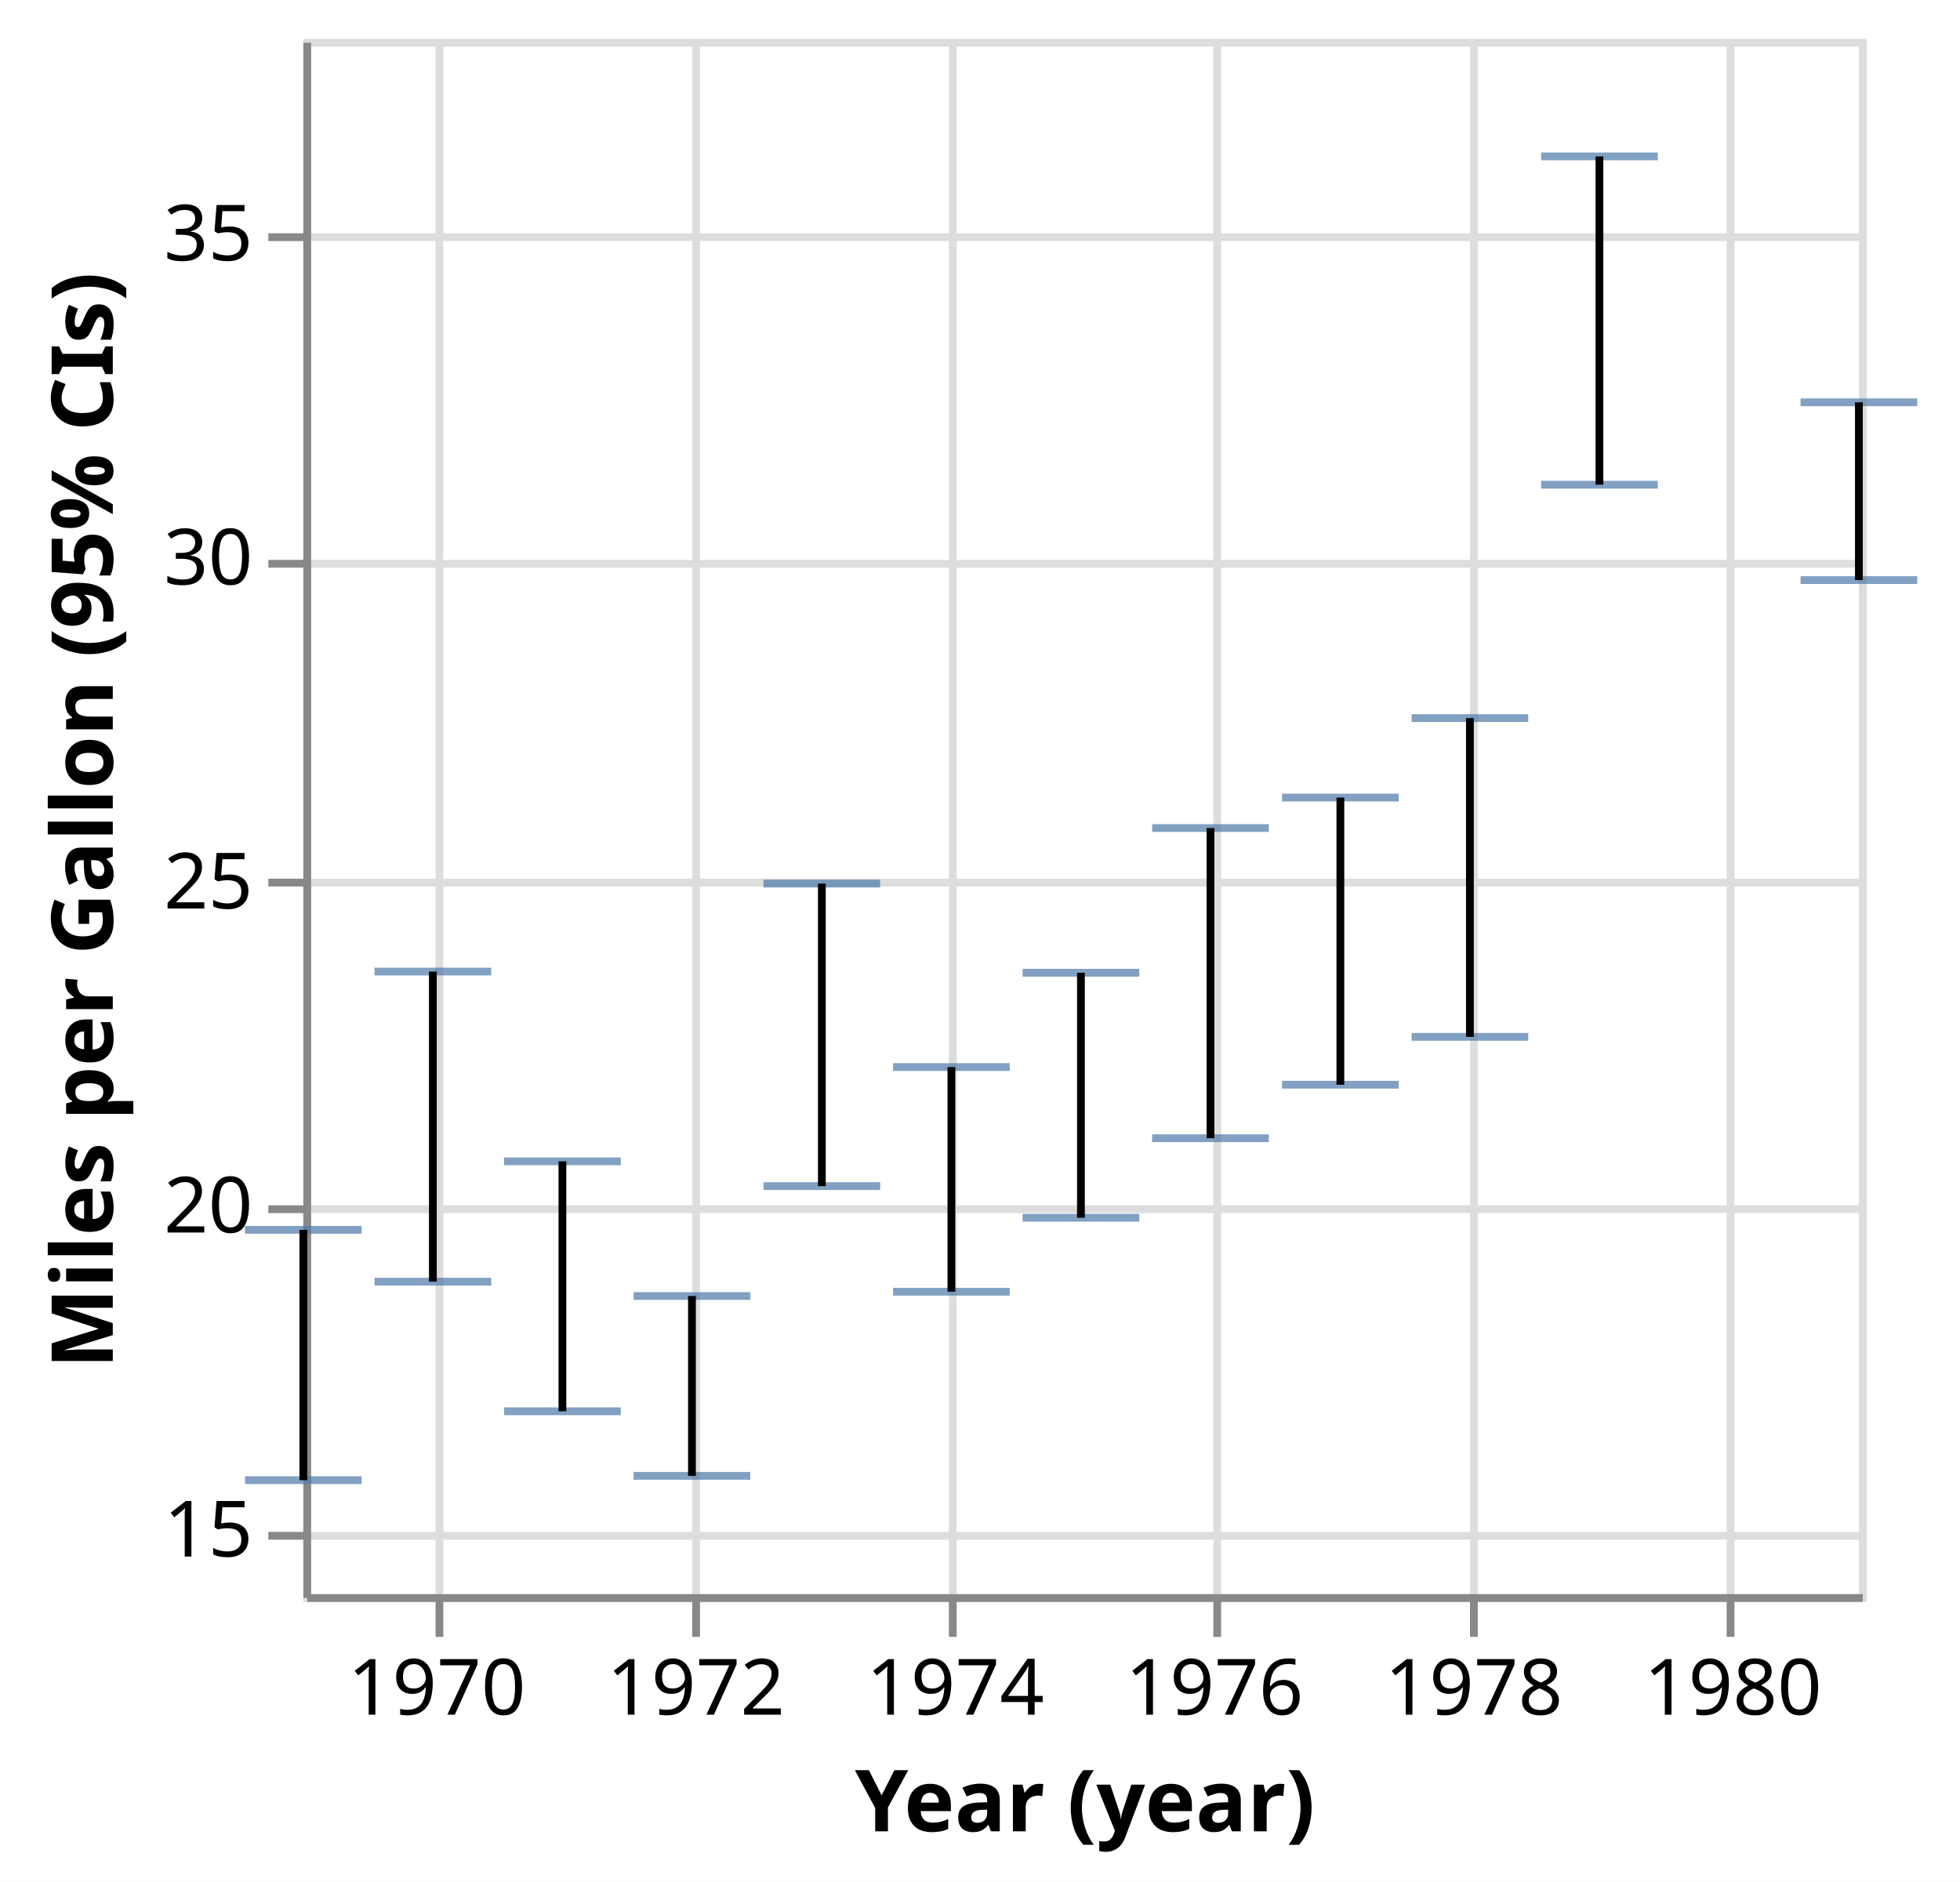
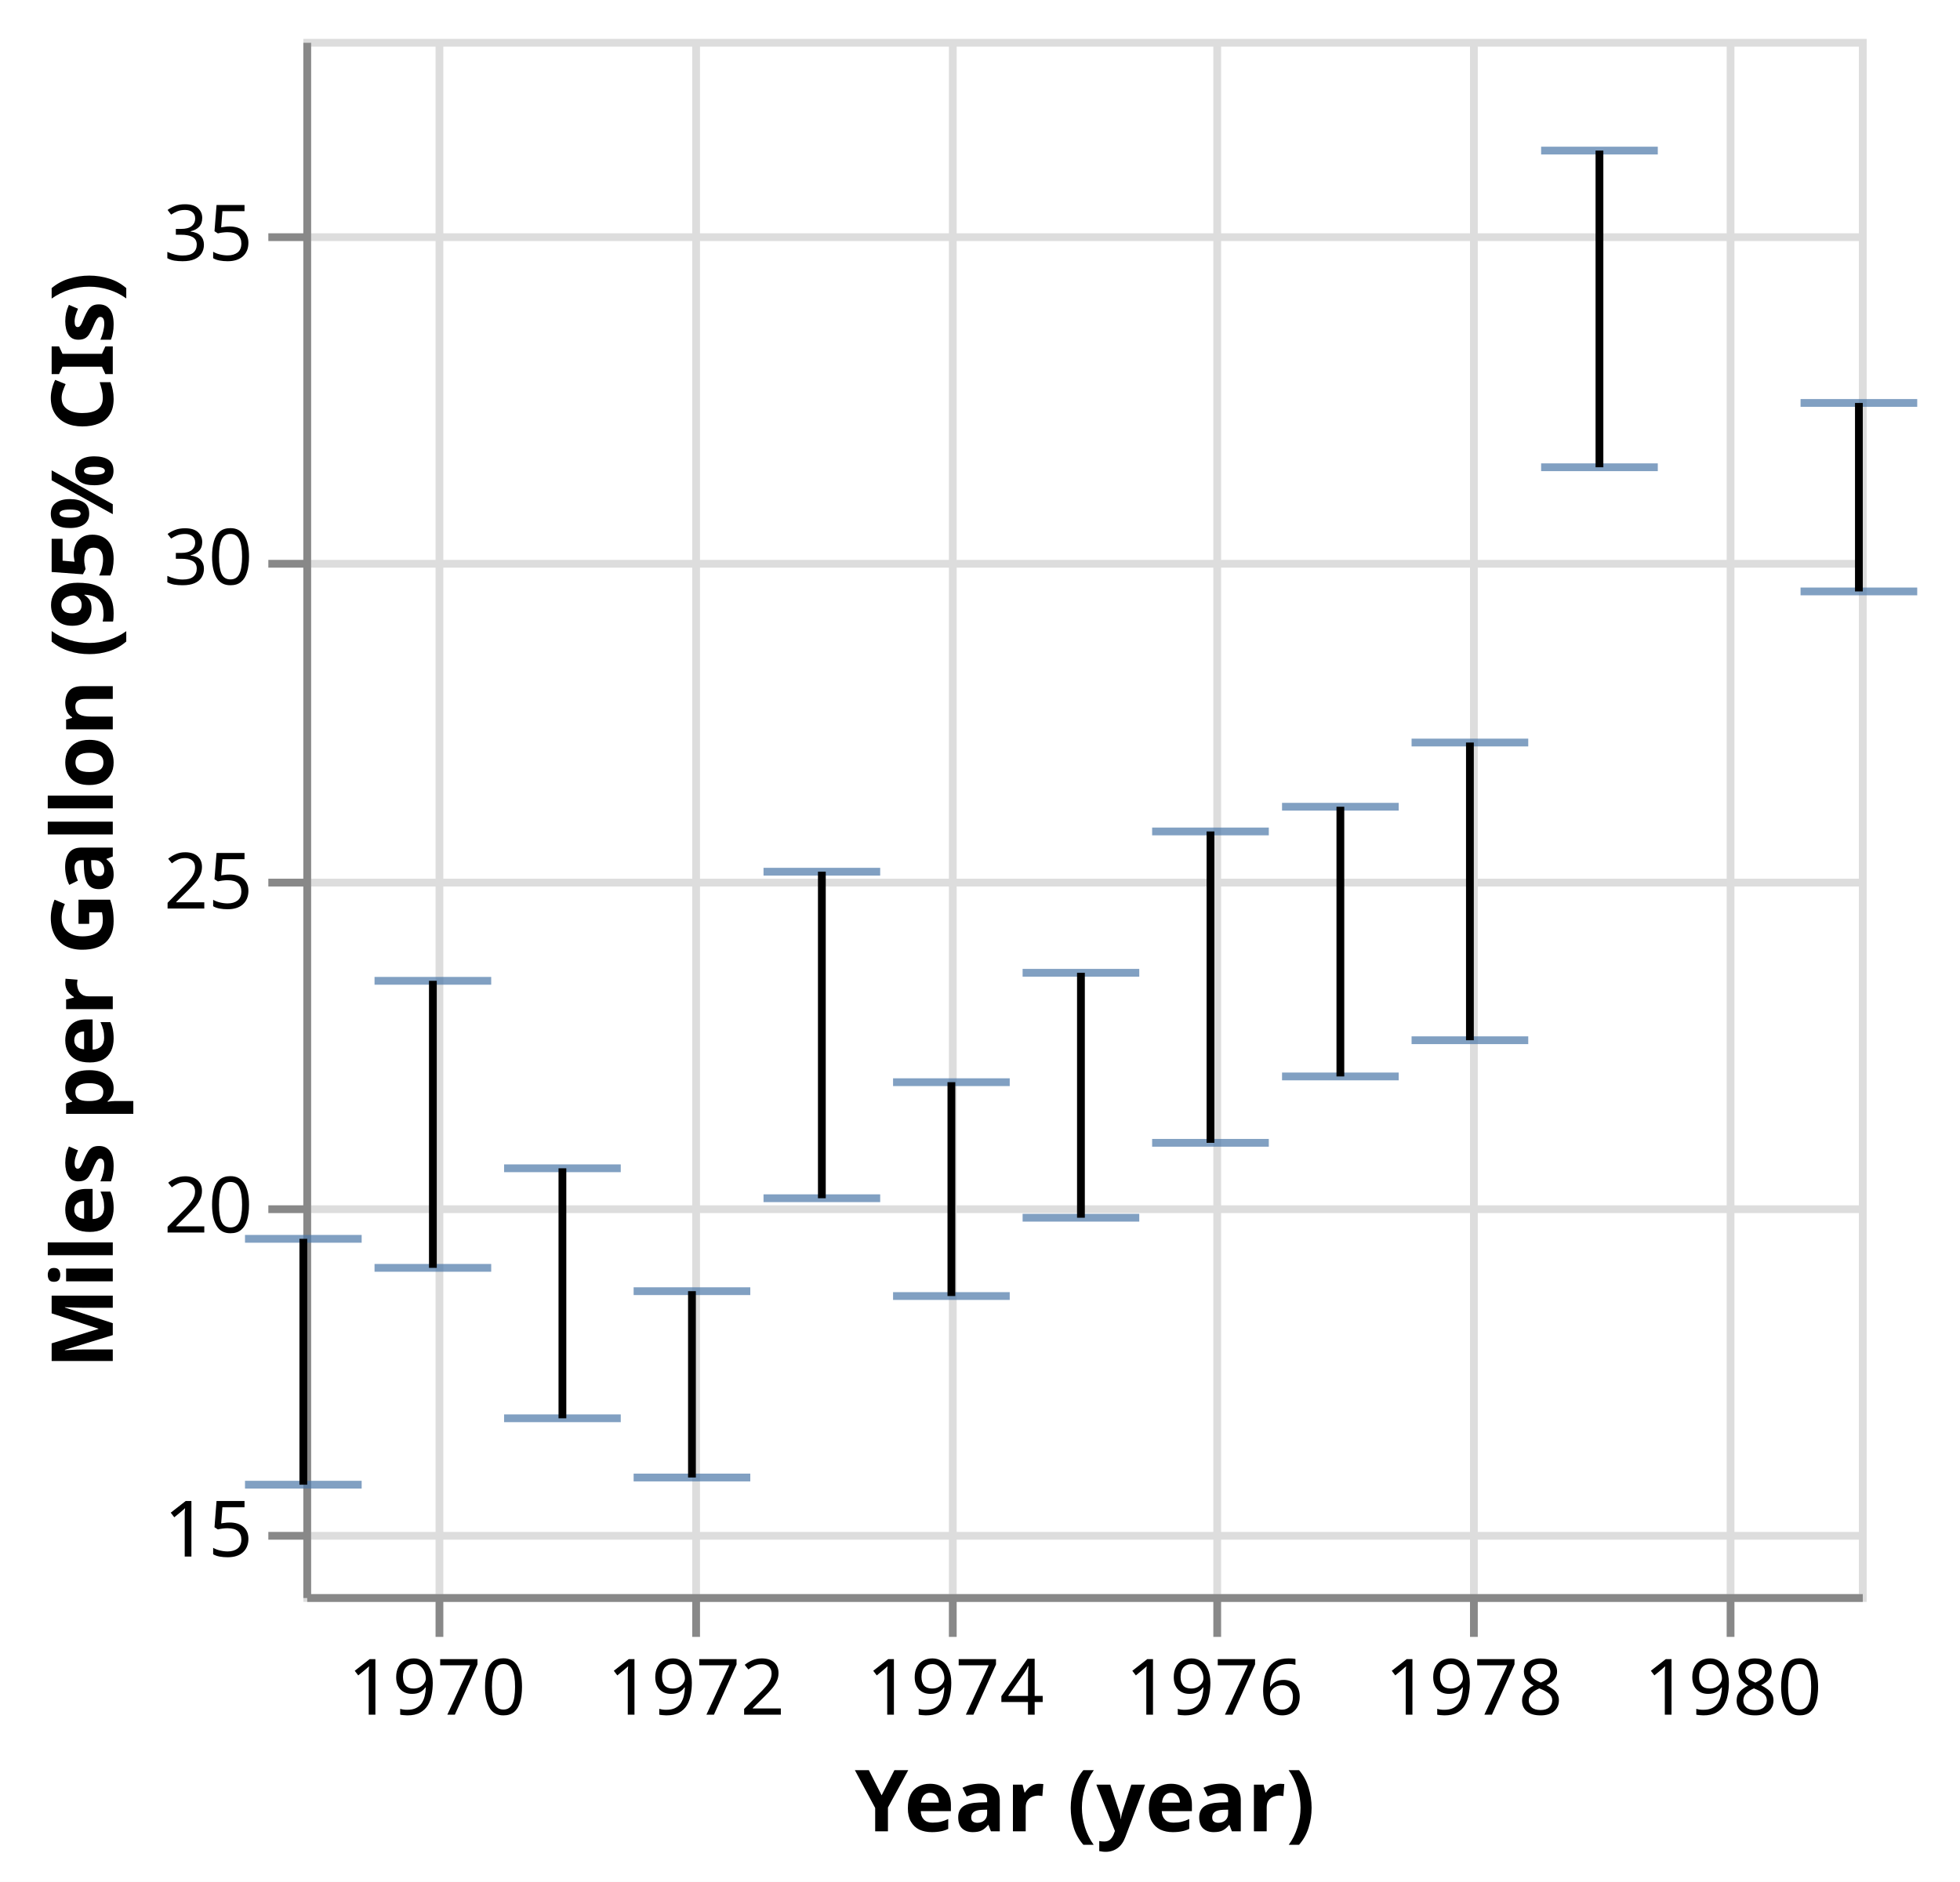
<svg xmlns="http://www.w3.org/2000/svg" version="1.1" class="marks" width="252" height="242" viewBox="0 0 252 242">
  <rect width="252" height="242" fill="white" />
  <g fill="none" stroke-miterlimit="10" transform="translate(39,5)">
    <g class="mark-group role-frame root" role="graphics-object" aria-roledescription="group mark container">
      <g transform="translate(0,0)">
        <path class="background" aria-hidden="true" d="M0.5,0.5h200v200h-200Z" stroke="#ddd" />
        <g>
          <g class="mark-group role-axis" aria-hidden="true">
            <g transform="translate(0.5,200.5)">
              <path class="background" aria-hidden="true" d="M0,0h0v0h0Z" pointer-events="none" />
              <g>
                <g class="mark-rule role-axis-grid" pointer-events="none">
                  <line transform="translate(17,-200)" x2="0" y2="200" stroke="#ddd" stroke-width="1" opacity="1" />
                  <line transform="translate(50,-200)" x2="0" y2="200" stroke="#ddd" stroke-width="1" opacity="1" />
                  <line transform="translate(83,-200)" x2="0" y2="200" stroke="#ddd" stroke-width="1" opacity="1" />
                  <line transform="translate(117,-200)" x2="0" y2="200" stroke="#ddd" stroke-width="1" opacity="1" />
                  <line transform="translate(150,-200)" x2="0" y2="200" stroke="#ddd" stroke-width="1" opacity="1" />
                  <line transform="translate(183,-200)" x2="0" y2="200" stroke="#ddd" stroke-width="1" opacity="1" />
                </g>
              </g>
              <path class="foreground" aria-hidden="true" d="" pointer-events="none" display="none" />
            </g>
          </g>
          <g class="mark-group role-axis" aria-hidden="true">
            <g transform="translate(0.5,0.5)">
              <path class="background" aria-hidden="true" d="M0,0h0v0h0Z" pointer-events="none" />
              <g>
                <g class="mark-rule role-axis-grid" pointer-events="none">
                  <line transform="translate(0,192)" x2="200" y2="0" stroke="#ddd" stroke-width="1" opacity="1" />
                  <line transform="translate(0,150)" x2="200" y2="0" stroke="#ddd" stroke-width="1" opacity="1" />
                  <line transform="translate(0,108)" x2="200" y2="0" stroke="#ddd" stroke-width="1" opacity="1" />
                  <line transform="translate(0,67)" x2="200" y2="0" stroke="#ddd" stroke-width="1" opacity="1" />
                  <line transform="translate(0,25)" x2="200" y2="0" stroke="#ddd" stroke-width="1" opacity="1" />
                </g>
              </g>
              <path class="foreground" aria-hidden="true" d="" pointer-events="none" display="none" />
            </g>
          </g>
          <g class="mark-group role-axis" role="graphics-symbol" aria-roledescription="axis" aria-label="X-axis titled 'Year (year)' for a time scale with values from Wednesday, 01 January 1969, 12:00:00 AM to Thursday, 01 January 1981, 12:00:00 AM">
            <g transform="translate(0.5,200.5)">
              <path class="background" aria-hidden="true" d="M0,0h0v0h0Z" pointer-events="none" />
              <g>
                <g class="mark-rule role-axis-tick" pointer-events="none">
                  <line transform="translate(17,0)" x2="0" y2="5" stroke="#888" stroke-width="1" opacity="1" />
                  <line transform="translate(50,0)" x2="0" y2="5" stroke="#888" stroke-width="1" opacity="1" />
                  <line transform="translate(83,0)" x2="0" y2="5" stroke="#888" stroke-width="1" opacity="1" />
                  <line transform="translate(117,0)" x2="0" y2="5" stroke="#888" stroke-width="1" opacity="1" />
                  <line transform="translate(150,0)" x2="0" y2="5" stroke="#888" stroke-width="1" opacity="1" />
                  <line transform="translate(183,0)" x2="0" y2="5" stroke="#888" stroke-width="1" opacity="1" />
                </g>
                <g class="mark-text role-axis-label" pointer-events="none">
                  <text text-anchor="middle" transform="translate(16.65526,15)" font-family="sans-serif" font-size="10px" fill="#000" opacity="1">1970</text>
                  <text text-anchor="middle" transform="translate(49.96578,15)" font-family="sans-serif" font-size="10px" fill="#000" opacity="1">1972</text>
                  <text text-anchor="middle" transform="translate(83.32193,15)" font-family="sans-serif" font-size="10px" fill="#000" opacity="1">1974</text>
                  <text text-anchor="middle" transform="translate(116.6324,15)" font-family="sans-serif" font-size="10px" fill="#000" opacity="1">1976</text>
                  <text text-anchor="middle" transform="translate(149.9886,15)" font-family="sans-serif" font-size="10px" fill="#000" opacity="1">1978</text>
                  <text text-anchor="middle" transform="translate(183.2991,15)" font-family="sans-serif" font-size="10px" fill="#000" opacity="1">1980</text>
                </g>
                <g class="mark-rule role-axis-domain" pointer-events="none">
                  <line transform="translate(0,0)" x2="200" y2="0" stroke="#888" stroke-width="1" opacity="1" />
                </g>
                <g class="mark-text role-axis-title" pointer-events="none">
                  <text text-anchor="middle" transform="translate(100,30)" font-family="sans-serif" font-size="11px" font-weight="bold" fill="#000" opacity="1">Year (year)</text>
                </g>
              </g>
              <path class="foreground" aria-hidden="true" d="" pointer-events="none" display="none" />
            </g>
          </g>
          <g class="mark-group role-axis" role="graphics-symbol" aria-roledescription="axis" aria-label="Y-axis titled 'Miles per Gallon (95% CIs)' for a linear scale with values from 14 to 38">
            <g transform="translate(0.5,0.5)">
              <path class="background" aria-hidden="true" d="M0,0h0v0h0Z" pointer-events="none" />
              <g>
                <g class="mark-rule role-axis-tick" pointer-events="none">
                  <line transform="translate(0,192)" x2="-5" y2="0" stroke="#888" stroke-width="1" opacity="1" />
                  <line transform="translate(0,150)" x2="-5" y2="0" stroke="#888" stroke-width="1" opacity="1" />
                  <line transform="translate(0,108)" x2="-5" y2="0" stroke="#888" stroke-width="1" opacity="1" />
                  <line transform="translate(0,67)" x2="-5" y2="0" stroke="#888" stroke-width="1" opacity="1" />
                  <line transform="translate(0,25)" x2="-5" y2="0" stroke="#888" stroke-width="1" opacity="1" />
                </g>
                <g class="mark-text role-axis-label" pointer-events="none">
                  <text text-anchor="end" transform="translate(-7,194.6667)" font-family="sans-serif" font-size="10px" fill="#000" opacity="1">15</text>
                  <text text-anchor="end" transform="translate(-7,153)" font-family="sans-serif" font-size="10px" fill="#000" opacity="1">20</text>
                  <text text-anchor="end" transform="translate(-7,111.3333)" font-family="sans-serif" font-size="10px" fill="#000" opacity="1">25</text>
                  <text text-anchor="end" transform="translate(-7,69.66667)" font-family="sans-serif" font-size="10px" fill="#000" opacity="1">30</text>
                  <text text-anchor="end" transform="translate(-7,28)" font-family="sans-serif" font-size="10px" fill="#000" opacity="1">35</text>
                </g>
                <g class="mark-rule role-axis-domain" pointer-events="none">
                  <line transform="translate(0,200)" x2="0" y2="-200" stroke="#888" stroke-width="1" opacity="1" />
                </g>
                <g class="mark-text role-axis-title" pointer-events="none">
                  <text text-anchor="middle" transform="translate(-23,100) rotate(-90) translate(0,-2)" font-family="sans-serif" font-size="11px" font-weight="bold" fill="#000" opacity="1">Miles per Gallon (95% CIs)</text>
                </g>
              </g>
              <path class="foreground" aria-hidden="true" d="" pointer-events="none" display="none" />
            </g>
          </g>
          <g class="mark-rect role-mark layer_0_marks" aria-hidden="true">
-             <path d="M-7.5,184.845h15v1h-15Z" fill="#4c78a8" opacity="0.7" />
-             <path d="M9.155,159.321h15v1h-15Z" fill="#4c78a8" opacity="0.7" />
-             <path d="M25.811,175.988h15v1h-15Z" fill="#4c78a8" opacity="0.7" />
-             <path d="M42.466,184.292h15v1h-15Z" fill="#4c78a8" opacity="0.7" />
-             <path d="M59.167,147.031h15v1h-15Z" fill="#4c78a8" opacity="0.7" />
-             <path d="M75.822,160.611h15v1h-15Z" fill="#4c78a8" opacity="0.7" />
-             <path d="M92.477,151.099h15v1h-15Z" fill="#4c78a8" opacity="0.7" />
-             <path d="M109.132,140.873h15v1h-15Z" fill="#4c78a8" opacity="0.7" />
-             <path d="M125.833,133.992h15v1h-15Z" fill="#4c78a8" opacity="0.7" />
-             <path d="M142.489,127.837h15v1h-15Z" fill="#4c78a8" opacity="0.7" />
-             <path d="M159.144,56.834h15v1h-15Z" fill="#4c78a8" opacity="0.7" />
-             <path d="M192.5,69.099h15v1h-15Z" fill="#4c78a8" opacity="0.7" />
+             <path d="M-7.5,185.427h15v1h-15Z" fill="#4c78a8" opacity="0.7" />
+             <path d="M9.155,157.543h15v1h-15Z" fill="#4c78a8" opacity="0.7" />
+             <path d="M25.811,176.888h15v1h-15Z" fill="#4c78a8" opacity="0.7" />
+             <path d="M42.466,184.505h15v1h-15Z" fill="#4c78a8" opacity="0.7" />
+             <path d="M59.167,148.59h15v1h-15Z" fill="#4c78a8" opacity="0.7" />
+             <path d="M75.822,161.167h15v1h-15Z" fill="#4c78a8" opacity="0.7" />
+             <path d="M92.477,151.096h15v1h-15Z" fill="#4c78a8" opacity="0.7" />
+             <path d="M109.132,141.464h15v1h-15Z" fill="#4c78a8" opacity="0.7" />
+             <path d="M125.833,132.928h15v1h-15Z" fill="#4c78a8" opacity="0.7" />
+             <path d="M142.489,128.272h15v1h-15Z" fill="#4c78a8" opacity="0.7" />
+             <path d="M159.144,54.588h15v1h-15Z" fill="#4c78a8" opacity="0.7" />
+             <path d="M192.5,70.557h15v1h-15Z" fill="#4c78a8" opacity="0.7" />
          </g>
          <g class="mark-rect role-mark layer_1_marks" aria-hidden="true">
-             <path d="M-7.5,152.654h15v1h-15Z" fill="#4c78a8" opacity="0.7" />
-             <path d="M9.155,119.44h15v1h-15Z" fill="#4c78a8" opacity="0.7" />
-             <path d="M25.811,143.845h15v1h-15Z" fill="#4c78a8" opacity="0.7" />
-             <path d="M42.466,161.167h15v1h-15Z" fill="#4c78a8" opacity="0.7" />
-             <path d="M59.167,108.134h15v1h-15Z" fill="#4c78a8" opacity="0.7" />
-             <path d="M75.822,131.722h15v1h-15Z" fill="#4c78a8" opacity="0.7" />
-             <path d="M92.477,119.595h15v1h-15Z" fill="#4c78a8" opacity="0.7" />
-             <path d="M109.132,100.984h15v1h-15Z" fill="#4c78a8" opacity="0.7" />
-             <path d="M125.833,97.066h15v1h-15Z" fill="#4c78a8" opacity="0.7" />
-             <path d="M142.489,86.843h15v1h-15Z" fill="#4c78a8" opacity="0.7" />
-             <path d="M159.144,14.612h15v1h-15Z" fill="#4c78a8" opacity="0.7" />
-             <path d="M192.5,46.235h15v1h-15Z" fill="#4c78a8" opacity="0.7" />
+             <path d="M-7.5,153.81h15v1h-15Z" fill="#4c78a8" opacity="0.7" />
+             <path d="M9.155,120.631h15v1h-15Z" fill="#4c78a8" opacity="0.7" />
+             <path d="M25.811,144.738h15v1h-15Z" fill="#4c78a8" opacity="0.7" />
+             <path d="M42.466,160.542h15v1h-15Z" fill="#4c78a8" opacity="0.7" />
+             <path d="M59.167,106.599h15v1h-15Z" fill="#4c78a8" opacity="0.7" />
+             <path d="M75.822,133.667h15v1h-15Z" fill="#4c78a8" opacity="0.7" />
+             <path d="M92.477,119.598h15v1h-15Z" fill="#4c78a8" opacity="0.7" />
+             <path d="M109.132,101.423h15v1h-15Z" fill="#4c78a8" opacity="0.7" />
+             <path d="M125.833,98.244h15v1h-15Z" fill="#4c78a8" opacity="0.7" />
+             <path d="M142.489,89.988h15v1h-15Z" fill="#4c78a8" opacity="0.7" />
+             <path d="M159.144,13.864h15v1h-15Z" fill="#4c78a8" opacity="0.7" />
+             <path d="M192.5,46.318h15v1h-15Z" fill="#4c78a8" opacity="0.7" />
          </g>
          <g class="mark-rule role-mark layer_2_marks" role="graphics-object" aria-roledescription="rule mark container">
-             <line aria-label="Year (year): Jan 01, 1969; Miles per Gallon (95% CIs): 15.7586206897; upper_Miles_per_Gallon: 19.6215517241; Ci1 of Miles_per_Gallon: 19.6215517241; Ci0 of Miles_per_Gallon: 15.7586206897; Mean of Miles_per_Gallon: 17.6896551724" role="graphics-symbol" aria-roledescription="errorbar" transform="translate(0,185.3448)" x2="0" y2="-32.191" stroke="black" />
-             <line aria-label="Year (year): Jan 01, 1970; Miles per Gallon (95% CIs): 18.8214285714; upper_Miles_per_Gallon: 23.6071428571; Ci1 of Miles_per_Gallon: 23.6071428571; Ci0 of Miles_per_Gallon: 18.8214285714; Mean of Miles_per_Gallon: 21.25" role="graphics-symbol" aria-roledescription="errorbar" transform="translate(16.65526,159.8214)" x2="0" y2="-39.881" stroke="black" />
-             <line aria-label="Year (year): Jan 01, 1971; Miles per Gallon (95% CIs): 16.8214285714; upper_Miles_per_Gallon: 20.6785714286; Ci1 of Miles_per_Gallon: 20.6785714286; Ci0 of Miles_per_Gallon: 16.8214285714; Mean of Miles_per_Gallon: 18.7142857143" role="graphics-symbol" aria-roledescription="errorbar" transform="translate(33.31052,176.4881)" x2="0" y2="-32.143" stroke="black" />
-             <line aria-label="Year (year): Jan 01, 1972; Miles per Gallon (95% CIs): 15.825; upper_Miles_per_Gallon: 18.6; Ci1 of Miles_per_Gallon: 18.6; Ci0 of Miles_per_Gallon: 15.825; Mean of Miles_per_Gallon: 17.1" role="graphics-symbol" aria-roledescription="errorbar" transform="translate(49.96578,184.7917)" x2="0" y2="-23.125" stroke="black" />
-             <line aria-label="Year (year): Jan 01, 1973; Miles per Gallon (95% CIs): 20.2962962963; upper_Miles_per_Gallon: 24.9638888889; Ci1 of Miles_per_Gallon: 24.9638888889; Ci0 of Miles_per_Gallon: 20.2962962963; Mean of Miles_per_Gallon: 22.7037037037" role="graphics-symbol" aria-roledescription="errorbar" transform="translate(66.66667,147.5309)" x2="0" y2="-38.897" stroke="black" />
-             <line aria-label="Year (year): Jan 01, 1974; Miles per Gallon (95% CIs): 18.6666666667; upper_Miles_per_Gallon: 22.1333333333; Ci1 of Miles_per_Gallon: 22.1333333333; Ci0 of Miles_per_Gallon: 18.6666666667; Mean of Miles_per_Gallon: 20.2666666667" role="graphics-symbol" aria-roledescription="errorbar" transform="translate(83.32193,161.1111)" x2="0" y2="-28.889" stroke="black" />
-             <line aria-label="Year (year): Jan 01, 1975; Miles per Gallon (95% CIs): 19.8080882353; upper_Miles_per_Gallon: 23.5886029412; Ci1 of Miles_per_Gallon: 23.5886029412; Ci0 of Miles_per_Gallon: 19.8080882353; Mean of Miles_per_Gallon: 21.5735294118" role="graphics-symbol" aria-roledescription="errorbar" transform="translate(99.97718,151.5993)" x2="0" y2="-31.504" stroke="black" />
-             <line aria-label="Year (year): Jan 01, 1976; Miles per Gallon (95% CIs): 21.0352678571; upper_Miles_per_Gallon: 25.821875; Ci1 of Miles_per_Gallon: 25.821875; Ci0 of Miles_per_Gallon: 21.0352678571; Mean of Miles_per_Gallon: 23.375" role="graphics-symbol" aria-roledescription="errorbar" transform="translate(116.6324,141.3728)" x2="0" y2="-39.888" stroke="black" />
-             <line aria-label="Year (year): Jan 01, 1977; Miles per Gallon (95% CIs): 21.8609027778; upper_Miles_per_Gallon: 26.2920833333; Ci1 of Miles_per_Gallon: 26.2920833333; Ci0 of Miles_per_Gallon: 21.8609027778; Mean of Miles_per_Gallon: 24.0611111111" role="graphics-symbol" aria-roledescription="errorbar" transform="translate(133.3333,134.4925)" x2="0" y2="-36.927" stroke="black" />
-             <line aria-label="Year (year): Jan 01, 1978; Miles per Gallon (95% CIs): 22.5995689655; upper_Miles_per_Gallon: 27.5188793103; Ci1 of Miles_per_Gallon: 27.5188793103; Ci0 of Miles_per_Gallon: 22.5995689655; Mean of Miles_per_Gallon: 25.0931034483" role="graphics-symbol" aria-roledescription="errorbar" transform="translate(149.9886,128.3369)" x2="0" y2="-40.994" stroke="black" />
-             <line aria-label="Year (year): Jan 01, 1979; Miles per Gallon (95% CIs): 31.1199137931; upper_Miles_per_Gallon: 36.1865517241; Ci1 of Miles_per_Gallon: 36.1865517241; Ci0 of Miles_per_Gallon: 31.1199137931; Mean of Miles_per_Gallon: 33.6965517241" role="graphics-symbol" aria-roledescription="errorbar" transform="translate(166.6439,57.33405)" x2="0" y2="-42.222" stroke="black" />
-             <line aria-label="Year (year): Jan 01, 1981; Miles per Gallon (95% CIs): 29.6481666667; upper_Miles_per_Gallon: 32.39175; Ci1 of Miles_per_Gallon: 32.39175; Ci0 of Miles_per_Gallon: 29.6481666667; Mean of Miles_per_Gallon: 31.045" role="graphics-symbol" aria-roledescription="errorbar" transform="translate(200,69.59861)" x2="0" y2="-22.863" stroke="black" />
+             <line aria-label="Year (year): Jan 01, 1969; Miles per Gallon (95% CIs): 15.6887931034; upper_Miles_per_Gallon: 19.4827586207; Ci1 of Miles_per_Gallon: 19.4827586207; Ci0 of Miles_per_Gallon: 15.6887931034; Mean of Miles_per_Gallon: 17.6896551724" role="graphics-symbol" aria-roledescription="errorbar" transform="translate(0,185.9267)" x2="0" y2="-31.616" stroke="black" />
+             <line aria-label="Year (year): Jan 01, 1970; Miles per Gallon (95% CIs): 19.0348214286; upper_Miles_per_Gallon: 23.4642857143; Ci1 of Miles_per_Gallon: 23.4642857143; Ci0 of Miles_per_Gallon: 19.0348214286; Mean of Miles_per_Gallon: 21.25" role="graphics-symbol" aria-roledescription="errorbar" transform="translate(16.65526,158.0432)" x2="0" y2="-36.912" stroke="black" />
+             <line aria-label="Year (year): Jan 01, 1971; Miles per Gallon (95% CIs): 16.7133928571; upper_Miles_per_Gallon: 20.5714285714; Ci1 of Miles_per_Gallon: 20.5714285714; Ci0 of Miles_per_Gallon: 16.7133928571; Mean of Miles_per_Gallon: 18.7142857143" role="graphics-symbol" aria-roledescription="errorbar" transform="translate(33.31052,177.3884)" x2="0" y2="-32.15" stroke="black" />
+             <line aria-label="Year (year): Jan 01, 1972; Miles per Gallon (95% CIs): 15.799375; upper_Miles_per_Gallon: 18.675; Ci1 of Miles_per_Gallon: 18.675; Ci0 of Miles_per_Gallon: 15.799375; Mean of Miles_per_Gallon: 17.1" role="graphics-symbol" aria-roledescription="errorbar" transform="translate(49.96578,185.0052)" x2="0" y2="-23.964" stroke="black" />
+             <line aria-label="Year (year): Jan 01, 1973; Miles per Gallon (95% CIs): 20.1092592593; upper_Miles_per_Gallon: 25.1481481481; Ci1 of Miles_per_Gallon: 25.1481481481; Ci0 of Miles_per_Gallon: 20.1092592593; Mean of Miles_per_Gallon: 22.7037037037" role="graphics-symbol" aria-roledescription="errorbar" transform="translate(66.66667,149.0895)" x2="0" y2="-41.991" stroke="black" />
+             <line aria-label="Year (year): Jan 01, 1974; Miles per Gallon (95% CIs): 18.6; upper_Miles_per_Gallon: 21.9; Ci1 of Miles_per_Gallon: 21.9; Ci0 of Miles_per_Gallon: 18.6; Mean of Miles_per_Gallon: 20.2666666667" role="graphics-symbol" aria-roledescription="errorbar" transform="translate(83.32193,161.6667)" x2="0" y2="-27.5" stroke="black" />
+             <line aria-label="Year (year): Jan 01, 1975; Miles per Gallon (95% CIs): 19.8084558824; upper_Miles_per_Gallon: 23.5882352941; Ci1 of Miles_per_Gallon: 23.5882352941; Ci0 of Miles_per_Gallon: 19.8084558824; Mean of Miles_per_Gallon: 21.5735294118" role="graphics-symbol" aria-roledescription="errorbar" transform="translate(99.97718,151.5962)" x2="0" y2="-31.498" stroke="black" />
+             <line aria-label="Year (year): Jan 01, 1976; Miles per Gallon (95% CIs): 20.9642857143; upper_Miles_per_Gallon: 25.7691964286; Ci1 of Miles_per_Gallon: 25.7691964286; Ci0 of Miles_per_Gallon: 20.9642857143; Mean of Miles_per_Gallon: 23.375" role="graphics-symbol" aria-roledescription="errorbar" transform="translate(116.6324,141.9643)" x2="0" y2="-40.041" stroke="black" />
+             <line aria-label="Year (year): Jan 01, 1977; Miles per Gallon (95% CIs): 21.9886805556; upper_Miles_per_Gallon: 26.1506944444; Ci1 of Miles_per_Gallon: 26.1506944444; Ci0 of Miles_per_Gallon: 21.9886805556; Mean of Miles_per_Gallon: 24.0611111111" role="graphics-symbol" aria-roledescription="errorbar" transform="translate(133.3333,133.4277)" x2="0" y2="-34.683" stroke="black" />
+             <line aria-label="Year (year): Jan 01, 1978; Miles per Gallon (95% CIs): 22.5473275862; upper_Miles_per_Gallon: 27.1414655172; Ci1 of Miles_per_Gallon: 27.1414655172; Ci0 of Miles_per_Gallon: 22.5473275862; Mean of Miles_per_Gallon: 25.0931034483" role="graphics-symbol" aria-roledescription="errorbar" transform="translate(149.9886,128.7723)" x2="0" y2="-38.284" stroke="black" />
+             <line aria-label="Year (year): Jan 01, 1979; Miles per Gallon (95% CIs): 31.3894827586; upper_Miles_per_Gallon: 36.2762931034; Ci1 of Miles_per_Gallon: 36.2762931034; Ci0 of Miles_per_Gallon: 31.3894827586; Mean of Miles_per_Gallon: 33.6965517241" role="graphics-symbol" aria-roledescription="errorbar" transform="translate(166.6439,55.08764)" x2="0" y2="-40.723" stroke="black" />
+             <line aria-label="Year (year): Jan 01, 1981; Miles per Gallon (95% CIs): 29.4732083333; upper_Miles_per_Gallon: 32.3817916667; Ci1 of Miles_per_Gallon: 32.3817916667; Ci0 of Miles_per_Gallon: 29.4732083333; Mean of Miles_per_Gallon: 31.045" role="graphics-symbol" aria-roledescription="errorbar" transform="translate(200,71.0566)" x2="0" y2="-24.238" stroke="black" />
          </g>
        </g>
        <path class="foreground" aria-hidden="true" d="" display="none" />
      </g>
    </g>
  </g>
</svg>
